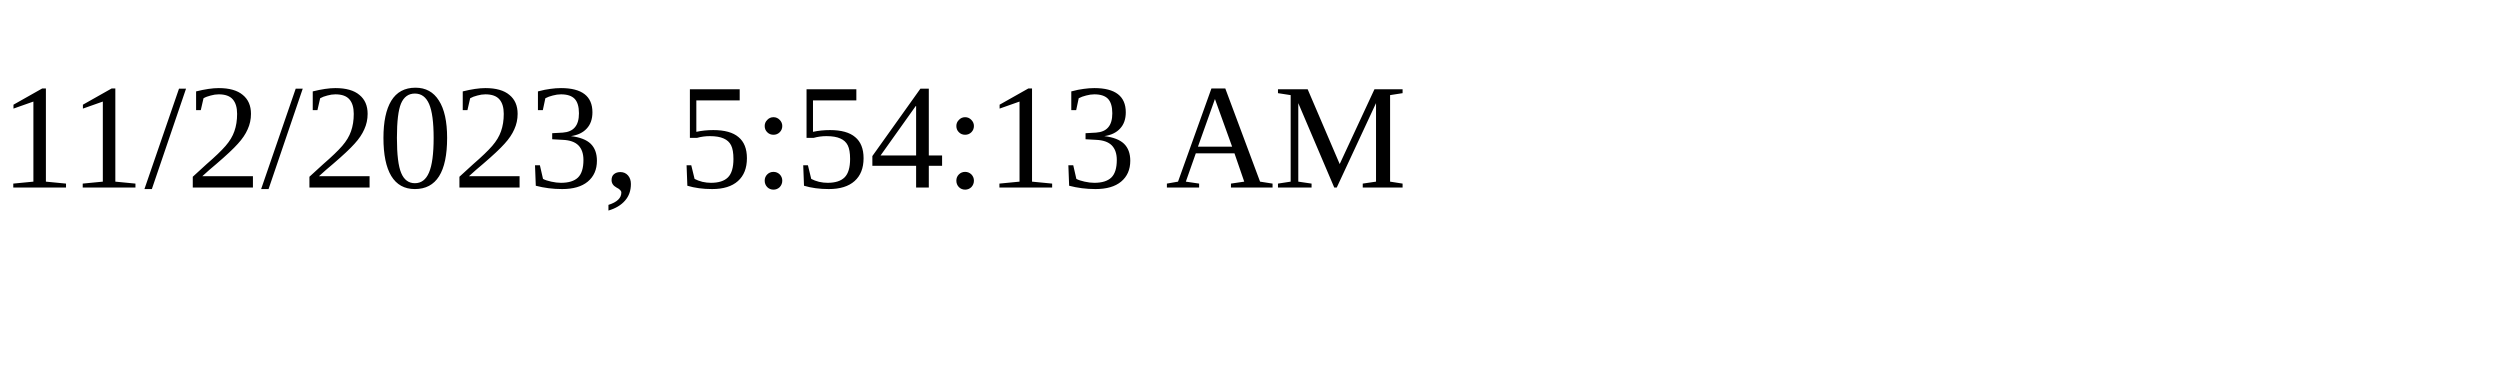
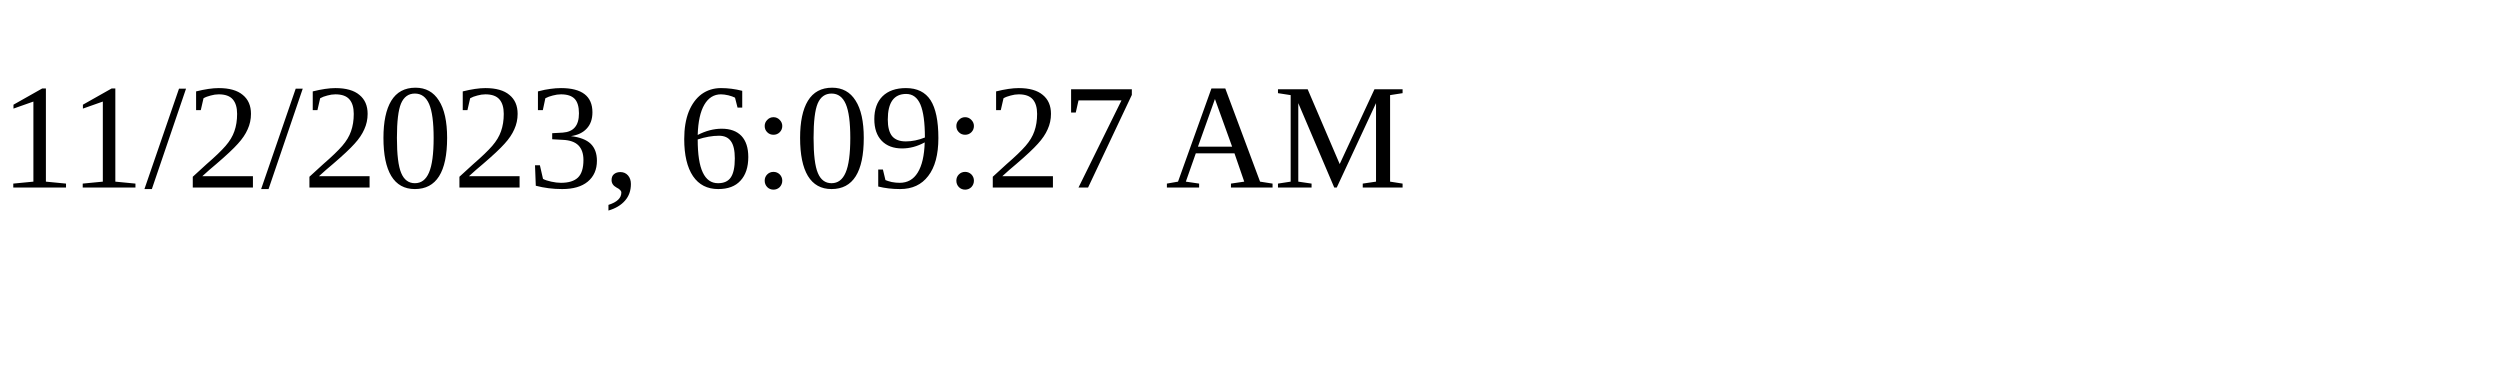
<svg xmlns="http://www.w3.org/2000/svg" height="30" width="200">
-   <text x="0" y="15">11/2/2023, 5:54:13 AM</text>
+   <text x="0" y="15">11/2/2023, 6:09:27 AM</text>
</svg>
